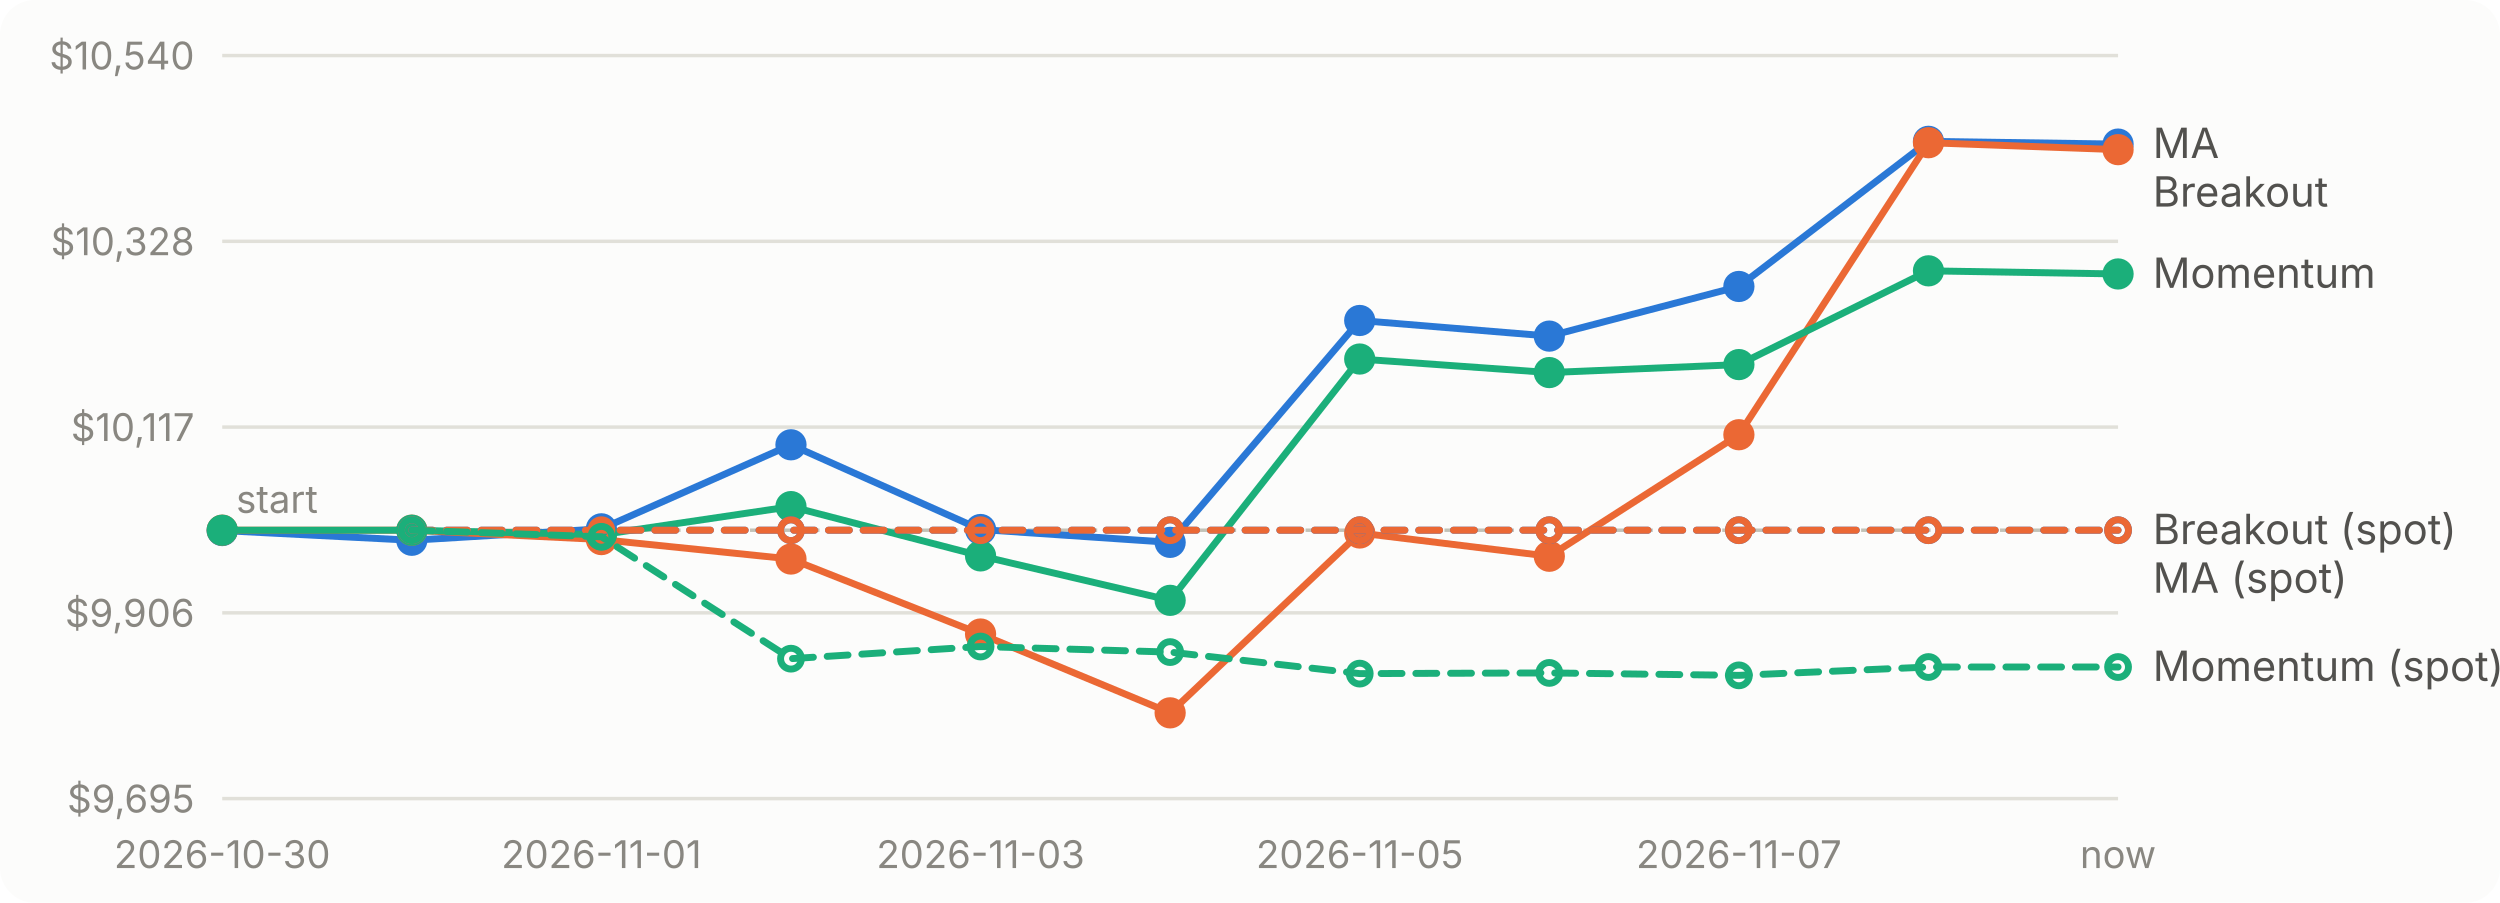
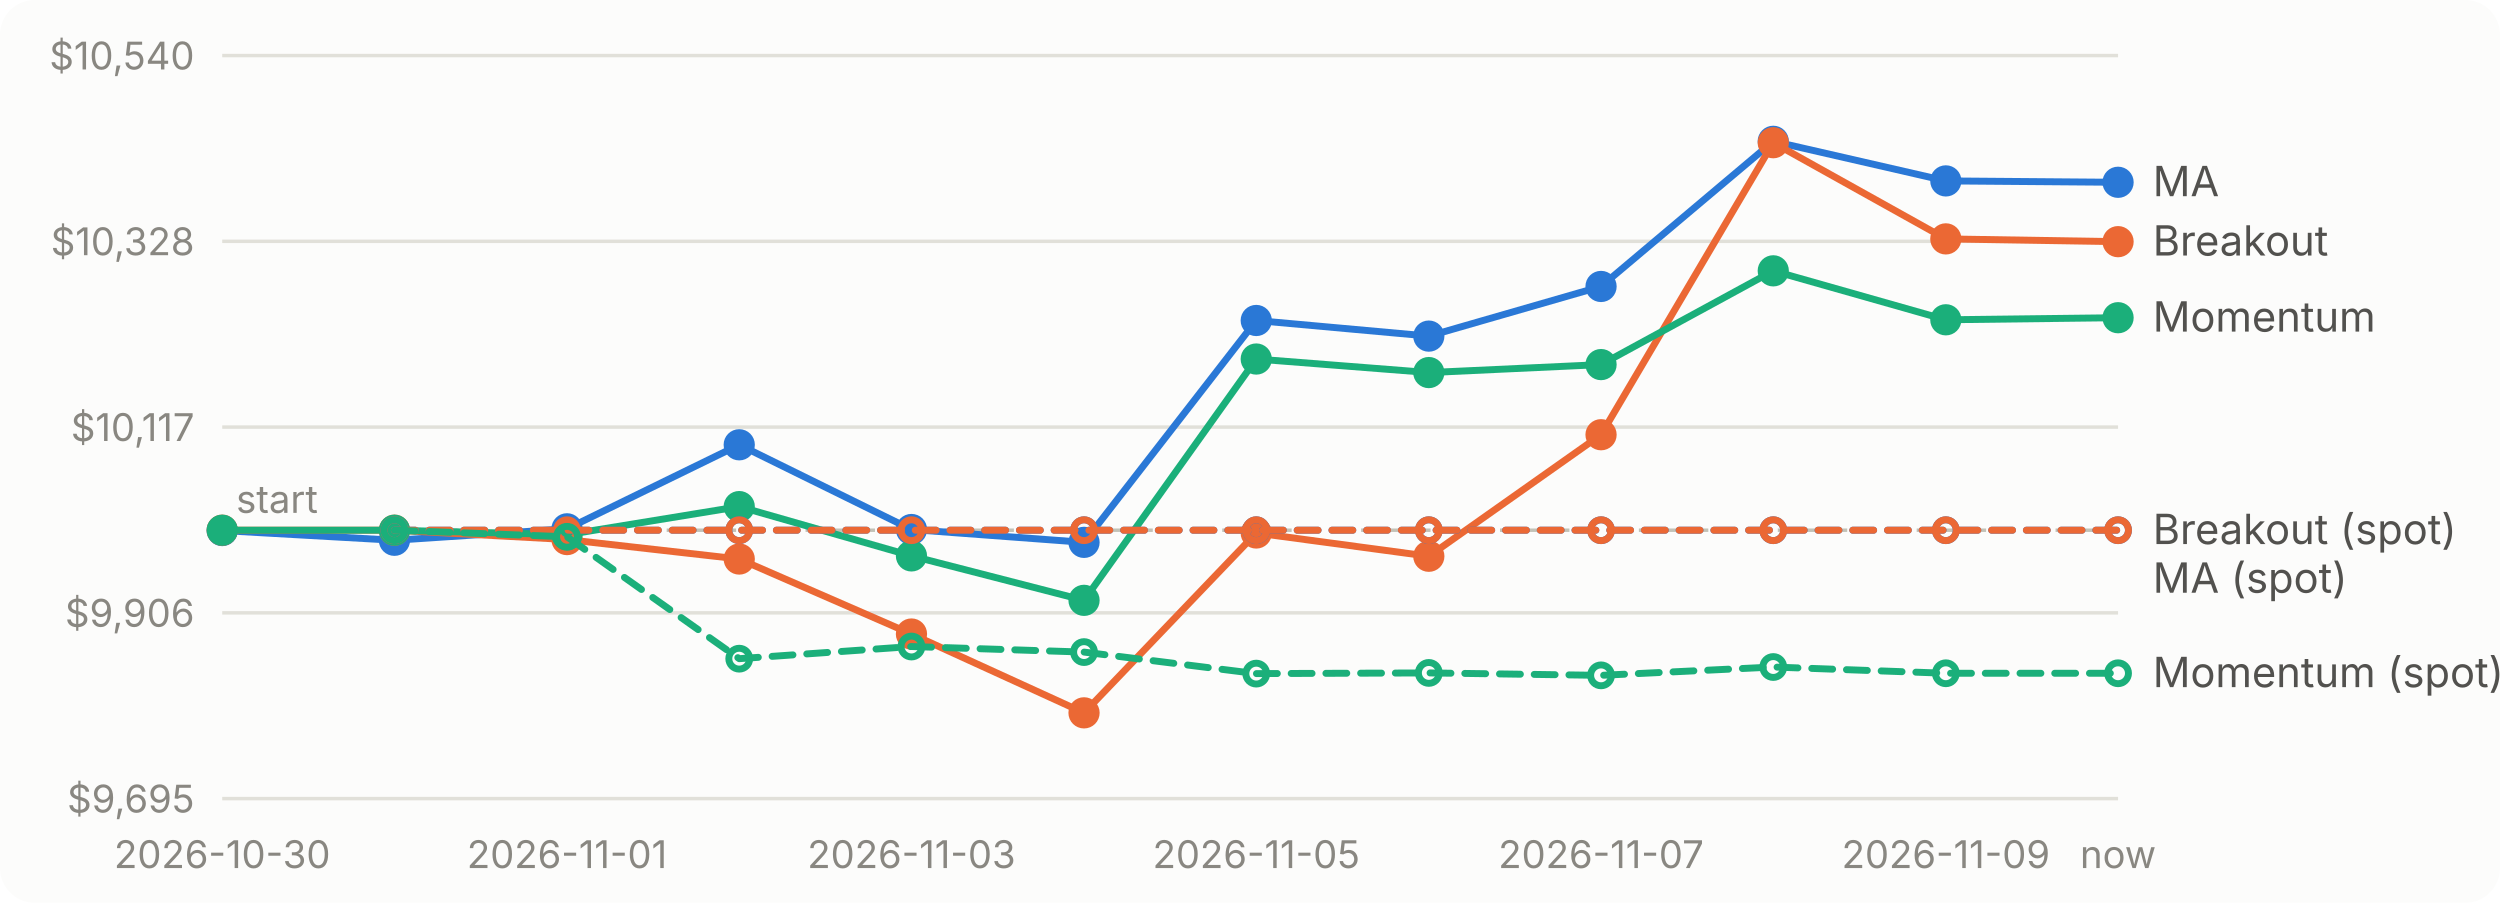
<svg xmlns="http://www.w3.org/2000/svg" viewBox="0 0 720 260" width="720" height="260" role="img" aria-label="Account value over time for each strategy">
  <style>text{font:11px system-ui,-apple-system,'Segoe UI',sans-serif;fill:#898781}.bg{fill:#fcfcfb}.grid{stroke:#e1e0d9}.base{stroke:#c3c2b7}.lbl{fill:#52514e;font-size:12px}.ma_crossover{stroke:#2a78d6;fill:#2a78d6}.breakout{stroke:#eb6834;fill:#eb6834}.momentum{stroke:#1baf7a;fill:#1baf7a}@media (prefers-color-scheme: dark){.bg{fill:#1a1a19}.grid{stroke:#2c2c2a}.base{stroke:#383835}.lbl{fill:#c3c2b7}.ma_crossover{stroke:#3987e5;fill:#3987e5}.breakout{stroke:#d95926;fill:#d95926}.momentum{stroke:#199e70;fill:#199e70}}</style>
  <rect class="bg" width="720" height="260" rx="10" />
  <line class="grid" x1="64" x2="610" y1="230.0" y2="230.0" />
  <text x="56" y="234.0" text-anchor="end">$9,695</text>
  <line class="grid" x1="64" x2="610" y1="176.5" y2="176.5" />
  <text x="56" y="180.5" text-anchor="end">$9,906</text>
  <line class="grid" x1="64" x2="610" y1="123.0" y2="123.0" />
  <text x="56" y="127.0" text-anchor="end">$10,117</text>
  <line class="grid" x1="64" x2="610" y1="69.5" y2="69.5" />
  <text x="56" y="73.5" text-anchor="end">$10,328</text>
  <line class="grid" x1="64" x2="610" y1="16.0" y2="16.0" />
  <text x="56" y="20.0" text-anchor="end">$10,540</text>
  <line class="base" x1="64" x2="610" y1="152.7" y2="152.7" stroke-dasharray="4 4" />
  <text x="68" y="147.7">start</text>
  <text x="64.0" y="250" text-anchor="middle">2026-10-30</text>
-   <text x="173.2" y="250" text-anchor="middle">2026-11-01</text>
-   <text x="282.4" y="250" text-anchor="middle">2026-11-03</text>
-   <text x="391.6" y="250" text-anchor="middle">2026-11-05</text>
-   <text x="500.8" y="250" text-anchor="middle">2026-11-07</text>
+   <text x="163.3" y="250" text-anchor="middle">2026-11-01</text>
+   <text x="262.5" y="250" text-anchor="middle">2026-11-03</text>
+   <text x="361.8" y="250" text-anchor="middle">2026-11-05</text>
+   <text x="461.1" y="250" text-anchor="middle">2026-11-07</text>
+   <text x="560.4" y="250" text-anchor="middle">2026-11-09</text>
  <text x="610.0" y="250" text-anchor="middle">now</text>
-   <path class="ma_crossover" d="M64.0,152.8L118.6,155.6L173.2,152.3L227.8,128.1L282.4,152.5L337.0,156.2L391.6,92.3L446.2,96.8L500.8,82.5L555.4,40.7L610.0,41.5" style="fill:none" stroke-width="2" stroke-linejoin="round" stroke-linecap="round" />
+   <path class="ma_crossover" d="M64.0,152.8L113.6,155.6L163.3,152.3L212.9,128.1L262.5,152.5L312.2,156.2L361.8,92.3L411.5,96.8L461.1,82.5L510.7,40.7L560.4,52.1L610.0,52.5" style="fill:none" stroke-width="2" stroke-linejoin="round" stroke-linecap="round" />
  <circle class="ma_crossover" cx="64.0" cy="152.8" r="4" stroke="none" />
-   <circle class="ma_crossover" cx="118.6" cy="155.6" r="4" stroke="none" />
-   <circle class="ma_crossover" cx="173.2" cy="152.3" r="4" stroke="none" />
-   <circle class="ma_crossover" cx="227.8" cy="128.1" r="4" stroke="none" />
-   <circle class="ma_crossover" cx="282.4" cy="152.5" r="4" stroke="none" />
-   <circle class="ma_crossover" cx="337.0" cy="156.2" r="4" stroke="none" />
-   <circle class="ma_crossover" cx="391.6" cy="92.3" r="4" stroke="none" />
-   <circle class="ma_crossover" cx="446.2" cy="96.8" r="4" stroke="none" />
-   <circle class="ma_crossover" cx="500.8" cy="82.5" r="4" stroke="none" />
-   <circle class="ma_crossover" cx="555.4" cy="40.7" r="4" stroke="none" />
-   <circle class="ma_crossover" cx="610.0" cy="41.5" r="4" stroke="none" />
-   <path class="breakout" d="M64.0,152.7L118.6,152.7L173.2,155.4L227.8,161.0L282.4,182.6L337.0,205.3L391.6,153.5L446.2,160.2L500.8,125.2L555.4,41.1L610.0,43.1" style="fill:none" stroke-width="2" stroke-linejoin="round" stroke-linecap="round" />
+   <circle class="ma_crossover" cx="113.6" cy="155.6" r="4" stroke="none" />
+   <circle class="ma_crossover" cx="163.3" cy="152.3" r="4" stroke="none" />
+   <circle class="ma_crossover" cx="212.9" cy="128.1" r="4" stroke="none" />
+   <circle class="ma_crossover" cx="262.5" cy="152.5" r="4" stroke="none" />
+   <circle class="ma_crossover" cx="312.2" cy="156.2" r="4" stroke="none" />
+   <circle class="ma_crossover" cx="361.8" cy="92.3" r="4" stroke="none" />
+   <circle class="ma_crossover" cx="411.5" cy="96.8" r="4" stroke="none" />
+   <circle class="ma_crossover" cx="461.1" cy="82.5" r="4" stroke="none" />
+   <circle class="ma_crossover" cx="510.7" cy="40.7" r="4" stroke="none" />
+   <circle class="ma_crossover" cx="560.4" cy="52.1" r="4" stroke="none" />
+   <circle class="ma_crossover" cx="610.0" cy="52.5" r="4" stroke="none" />
+   <path class="breakout" d="M64.0,152.7L113.6,152.7L163.3,155.4L212.9,161.0L262.5,182.6L312.2,205.3L361.8,153.5L411.5,160.2L461.1,125.2L510.7,41.1L560.4,68.8L610.0,69.6" style="fill:none" stroke-width="2" stroke-linejoin="round" stroke-linecap="round" />
  <circle class="breakout" cx="64.0" cy="152.7" r="4" stroke="none" />
-   <circle class="breakout" cx="118.6" cy="152.7" r="4" stroke="none" />
-   <circle class="breakout" cx="173.2" cy="155.4" r="4" stroke="none" />
-   <circle class="breakout" cx="227.8" cy="161.0" r="4" stroke="none" />
-   <circle class="breakout" cx="282.4" cy="182.6" r="4" stroke="none" />
-   <circle class="breakout" cx="337.0" cy="205.3" r="4" stroke="none" />
-   <circle class="breakout" cx="391.6" cy="153.5" r="4" stroke="none" />
-   <circle class="breakout" cx="446.2" cy="160.2" r="4" stroke="none" />
-   <circle class="breakout" cx="500.8" cy="125.2" r="4" stroke="none" />
-   <circle class="breakout" cx="555.4" cy="41.1" r="4" stroke="none" />
-   <circle class="breakout" cx="610.0" cy="43.1" r="4" stroke="none" />
-   <path class="momentum" d="M64.0,152.7L118.6,152.7L173.2,154.0L227.8,145.9L282.4,160.1L337.0,172.9L391.6,103.4L446.2,107.3L500.8,105.0L555.4,78.0L610.0,78.9" style="fill:none" stroke-width="2" stroke-linejoin="round" stroke-linecap="round" />
+   <circle class="breakout" cx="113.6" cy="152.7" r="4" stroke="none" />
+   <circle class="breakout" cx="163.3" cy="155.4" r="4" stroke="none" />
+   <circle class="breakout" cx="212.9" cy="161.0" r="4" stroke="none" />
+   <circle class="breakout" cx="262.5" cy="182.6" r="4" stroke="none" />
+   <circle class="breakout" cx="312.2" cy="205.3" r="4" stroke="none" />
+   <circle class="breakout" cx="361.8" cy="153.5" r="4" stroke="none" />
+   <circle class="breakout" cx="411.5" cy="160.2" r="4" stroke="none" />
+   <circle class="breakout" cx="461.1" cy="125.2" r="4" stroke="none" />
+   <circle class="breakout" cx="510.7" cy="41.1" r="4" stroke="none" />
+   <circle class="breakout" cx="560.4" cy="68.8" r="4" stroke="none" />
+   <circle class="breakout" cx="610.0" cy="69.6" r="4" stroke="none" />
+   <path class="momentum" d="M64.0,152.7L113.6,152.7L163.3,154.0L212.9,145.9L262.5,160.1L312.2,172.9L361.8,103.4L411.5,107.3L461.1,105.0L510.7,78.0L560.4,92.1L610.0,91.5" style="fill:none" stroke-width="2" stroke-linejoin="round" stroke-linecap="round" />
  <circle class="momentum" cx="64.0" cy="152.7" r="4" stroke="none" />
-   <circle class="momentum" cx="118.6" cy="152.7" r="4" stroke="none" />
-   <circle class="momentum" cx="173.2" cy="154.0" r="4" stroke="none" />
-   <circle class="momentum" cx="227.8" cy="145.9" r="4" stroke="none" />
-   <circle class="momentum" cx="282.4" cy="160.1" r="4" stroke="none" />
-   <circle class="momentum" cx="337.0" cy="172.9" r="4" stroke="none" />
-   <circle class="momentum" cx="391.6" cy="103.4" r="4" stroke="none" />
-   <circle class="momentum" cx="446.2" cy="107.3" r="4" stroke="none" />
-   <circle class="momentum" cx="500.8" cy="105.0" r="4" stroke="none" />
-   <circle class="momentum" cx="555.4" cy="78.0" r="4" stroke="none" />
-   <circle class="momentum" cx="610.0" cy="78.9" r="4" stroke="none" />
-   <path class="ma_crossover" d="M118.6,152.7L173.2,152.7L227.8,152.7L282.4,152.7L337.0,152.7L391.6,152.7L446.2,152.7L500.8,152.7L555.4,152.7L610.0,152.7" style="fill:none" stroke-width="2" stroke-linejoin="round" stroke-linecap="round" stroke-dasharray="6 4" />
-   <circle class="ma_crossover" cx="118.6" cy="152.7" r="3" style="fill:none" stroke-width="2" />
-   <circle class="ma_crossover" cx="173.2" cy="152.7" r="3" style="fill:none" stroke-width="2" />
-   <circle class="ma_crossover" cx="227.8" cy="152.7" r="3" style="fill:none" stroke-width="2" />
-   <circle class="ma_crossover" cx="282.4" cy="152.7" r="3" style="fill:none" stroke-width="2" />
-   <circle class="ma_crossover" cx="337.0" cy="152.7" r="3" style="fill:none" stroke-width="2" />
-   <circle class="ma_crossover" cx="391.6" cy="152.7" r="3" style="fill:none" stroke-width="2" />
-   <circle class="ma_crossover" cx="446.2" cy="152.7" r="3" style="fill:none" stroke-width="2" />
-   <circle class="ma_crossover" cx="500.8" cy="152.7" r="3" style="fill:none" stroke-width="2" />
-   <circle class="ma_crossover" cx="555.4" cy="152.7" r="3" style="fill:none" stroke-width="2" />
+   <circle class="momentum" cx="113.6" cy="152.7" r="4" stroke="none" />
+   <circle class="momentum" cx="163.3" cy="154.0" r="4" stroke="none" />
+   <circle class="momentum" cx="212.9" cy="145.9" r="4" stroke="none" />
+   <circle class="momentum" cx="262.5" cy="160.1" r="4" stroke="none" />
+   <circle class="momentum" cx="312.2" cy="172.9" r="4" stroke="none" />
+   <circle class="momentum" cx="361.8" cy="103.4" r="4" stroke="none" />
+   <circle class="momentum" cx="411.5" cy="107.3" r="4" stroke="none" />
+   <circle class="momentum" cx="461.1" cy="105.0" r="4" stroke="none" />
+   <circle class="momentum" cx="510.7" cy="78.0" r="4" stroke="none" />
+   <circle class="momentum" cx="560.4" cy="92.1" r="4" stroke="none" />
+   <circle class="momentum" cx="610.0" cy="91.5" r="4" stroke="none" />
+   <path class="ma_crossover" d="M113.6,152.7L163.3,152.7L212.9,152.7L262.5,152.7L312.2,152.7L361.8,152.7L411.5,152.7L461.1,152.7L510.7,152.7L560.4,152.7L610.0,152.7" style="fill:none" stroke-width="2" stroke-linejoin="round" stroke-linecap="round" stroke-dasharray="6 4" />
+   <circle class="ma_crossover" cx="113.6" cy="152.7" r="3" style="fill:none" stroke-width="2" />
+   <circle class="ma_crossover" cx="163.3" cy="152.7" r="3" style="fill:none" stroke-width="2" />
+   <circle class="ma_crossover" cx="212.9" cy="152.7" r="3" style="fill:none" stroke-width="2" />
+   <circle class="ma_crossover" cx="262.5" cy="152.7" r="3" style="fill:none" stroke-width="2" />
+   <circle class="ma_crossover" cx="312.2" cy="152.7" r="3" style="fill:none" stroke-width="2" />
+   <circle class="ma_crossover" cx="361.8" cy="152.7" r="3" style="fill:none" stroke-width="2" />
+   <circle class="ma_crossover" cx="411.5" cy="152.7" r="3" style="fill:none" stroke-width="2" />
+   <circle class="ma_crossover" cx="461.1" cy="152.7" r="3" style="fill:none" stroke-width="2" />
+   <circle class="ma_crossover" cx="510.7" cy="152.7" r="3" style="fill:none" stroke-width="2" />
+   <circle class="ma_crossover" cx="560.4" cy="152.7" r="3" style="fill:none" stroke-width="2" />
  <circle class="ma_crossover" cx="610.0" cy="152.7" r="3" style="fill:none" stroke-width="2" />
-   <path class="breakout" d="M118.6,152.7L173.2,152.7L227.8,152.7L282.4,152.7L337.0,152.7L391.6,152.7L446.2,152.7L500.8,152.7L555.4,152.7L610.0,152.7" style="fill:none" stroke-width="2" stroke-linejoin="round" stroke-linecap="round" stroke-dasharray="6 4" />
-   <circle class="breakout" cx="118.6" cy="152.7" r="3" style="fill:none" stroke-width="2" />
-   <circle class="breakout" cx="173.2" cy="152.7" r="3" style="fill:none" stroke-width="2" />
-   <circle class="breakout" cx="227.8" cy="152.7" r="3" style="fill:none" stroke-width="2" />
-   <circle class="breakout" cx="282.4" cy="152.7" r="3" style="fill:none" stroke-width="2" />
-   <circle class="breakout" cx="337.0" cy="152.7" r="3" style="fill:none" stroke-width="2" />
-   <circle class="breakout" cx="391.6" cy="152.7" r="3" style="fill:none" stroke-width="2" />
-   <circle class="breakout" cx="446.2" cy="152.7" r="3" style="fill:none" stroke-width="2" />
-   <circle class="breakout" cx="500.8" cy="152.7" r="3" style="fill:none" stroke-width="2" />
-   <circle class="breakout" cx="555.4" cy="152.7" r="3" style="fill:none" stroke-width="2" />
+   <path class="breakout" d="M113.6,152.7L163.3,152.7L212.9,152.7L262.5,152.7L312.2,152.7L361.8,152.7L411.5,152.7L461.1,152.7L510.7,152.7L560.4,152.7L610.0,152.7" style="fill:none" stroke-width="2" stroke-linejoin="round" stroke-linecap="round" stroke-dasharray="6 4" />
+   <circle class="breakout" cx="113.6" cy="152.7" r="3" style="fill:none" stroke-width="2" />
+   <circle class="breakout" cx="163.3" cy="152.7" r="3" style="fill:none" stroke-width="2" />
+   <circle class="breakout" cx="212.9" cy="152.7" r="3" style="fill:none" stroke-width="2" />
+   <circle class="breakout" cx="262.5" cy="152.7" r="3" style="fill:none" stroke-width="2" />
+   <circle class="breakout" cx="312.2" cy="152.7" r="3" style="fill:none" stroke-width="2" />
+   <circle class="breakout" cx="361.8" cy="152.7" r="3" style="fill:none" stroke-width="2" />
+   <circle class="breakout" cx="411.5" cy="152.7" r="3" style="fill:none" stroke-width="2" />
+   <circle class="breakout" cx="461.1" cy="152.7" r="3" style="fill:none" stroke-width="2" />
+   <circle class="breakout" cx="510.7" cy="152.7" r="3" style="fill:none" stroke-width="2" />
+   <circle class="breakout" cx="560.4" cy="152.7" r="3" style="fill:none" stroke-width="2" />
  <circle class="breakout" cx="610.0" cy="152.7" r="3" style="fill:none" stroke-width="2" />
-   <path class="momentum" d="M118.6,152.7L173.2,154.6L227.8,189.7L282.4,186.2L337.0,187.8L391.6,194.0L446.2,193.8L500.8,194.5L555.4,192.1L610.0,192.1" style="fill:none" stroke-width="2" stroke-linejoin="round" stroke-linecap="round" stroke-dasharray="6 4" />
-   <circle class="momentum" cx="118.6" cy="152.7" r="3" style="fill:none" stroke-width="2" />
-   <circle class="momentum" cx="173.2" cy="154.6" r="3" style="fill:none" stroke-width="2" />
-   <circle class="momentum" cx="227.8" cy="189.7" r="3" style="fill:none" stroke-width="2" />
-   <circle class="momentum" cx="282.4" cy="186.2" r="3" style="fill:none" stroke-width="2" />
-   <circle class="momentum" cx="337.0" cy="187.8" r="3" style="fill:none" stroke-width="2" />
-   <circle class="momentum" cx="391.6" cy="194.0" r="3" style="fill:none" stroke-width="2" />
-   <circle class="momentum" cx="446.2" cy="193.8" r="3" style="fill:none" stroke-width="2" />
-   <circle class="momentum" cx="500.8" cy="194.5" r="3" style="fill:none" stroke-width="2" />
-   <circle class="momentum" cx="555.4" cy="192.1" r="3" style="fill:none" stroke-width="2" />
-   <circle class="momentum" cx="610.0" cy="192.1" r="3" style="fill:none" stroke-width="2" />
-   <text class="lbl" x="620" y="45.5">MA</text>
-   <text class="lbl" x="620" y="59.5">Breakout</text>
-   <text class="lbl" x="620" y="82.9">Momentum</text>
+   <path class="momentum" d="M113.6,152.7L163.3,154.6L212.9,189.7L262.5,186.2L312.2,187.8L361.8,194.0L411.5,193.8L461.1,194.5L510.7,192.1L560.4,193.9L610.0,193.9" style="fill:none" stroke-width="2" stroke-linejoin="round" stroke-linecap="round" stroke-dasharray="6 4" />
+   <circle class="momentum" cx="113.6" cy="152.7" r="3" style="fill:none" stroke-width="2" />
+   <circle class="momentum" cx="163.3" cy="154.6" r="3" style="fill:none" stroke-width="2" />
+   <circle class="momentum" cx="212.9" cy="189.7" r="3" style="fill:none" stroke-width="2" />
+   <circle class="momentum" cx="262.5" cy="186.2" r="3" style="fill:none" stroke-width="2" />
+   <circle class="momentum" cx="312.2" cy="187.8" r="3" style="fill:none" stroke-width="2" />
+   <circle class="momentum" cx="361.8" cy="194.0" r="3" style="fill:none" stroke-width="2" />
+   <circle class="momentum" cx="411.5" cy="193.8" r="3" style="fill:none" stroke-width="2" />
+   <circle class="momentum" cx="461.1" cy="194.5" r="3" style="fill:none" stroke-width="2" />
+   <circle class="momentum" cx="510.7" cy="192.1" r="3" style="fill:none" stroke-width="2" />
+   <circle class="momentum" cx="560.4" cy="193.9" r="3" style="fill:none" stroke-width="2" />
+   <circle class="momentum" cx="610.0" cy="193.9" r="3" style="fill:none" stroke-width="2" />
+   <text class="lbl" x="620" y="56.5">MA</text>
+   <text class="lbl" x="620" y="73.6">Breakout</text>
+   <text class="lbl" x="620" y="95.5">Momentum</text>
  <text class="lbl" x="620" y="156.7">Breakout (spot)</text>
  <text class="lbl" x="620" y="170.7">MA (spot)</text>
-   <text class="lbl" x="620" y="196.1">Momentum (spot)</text>
+   <text class="lbl" x="620" y="197.9">Momentum (spot)</text>
</svg>
